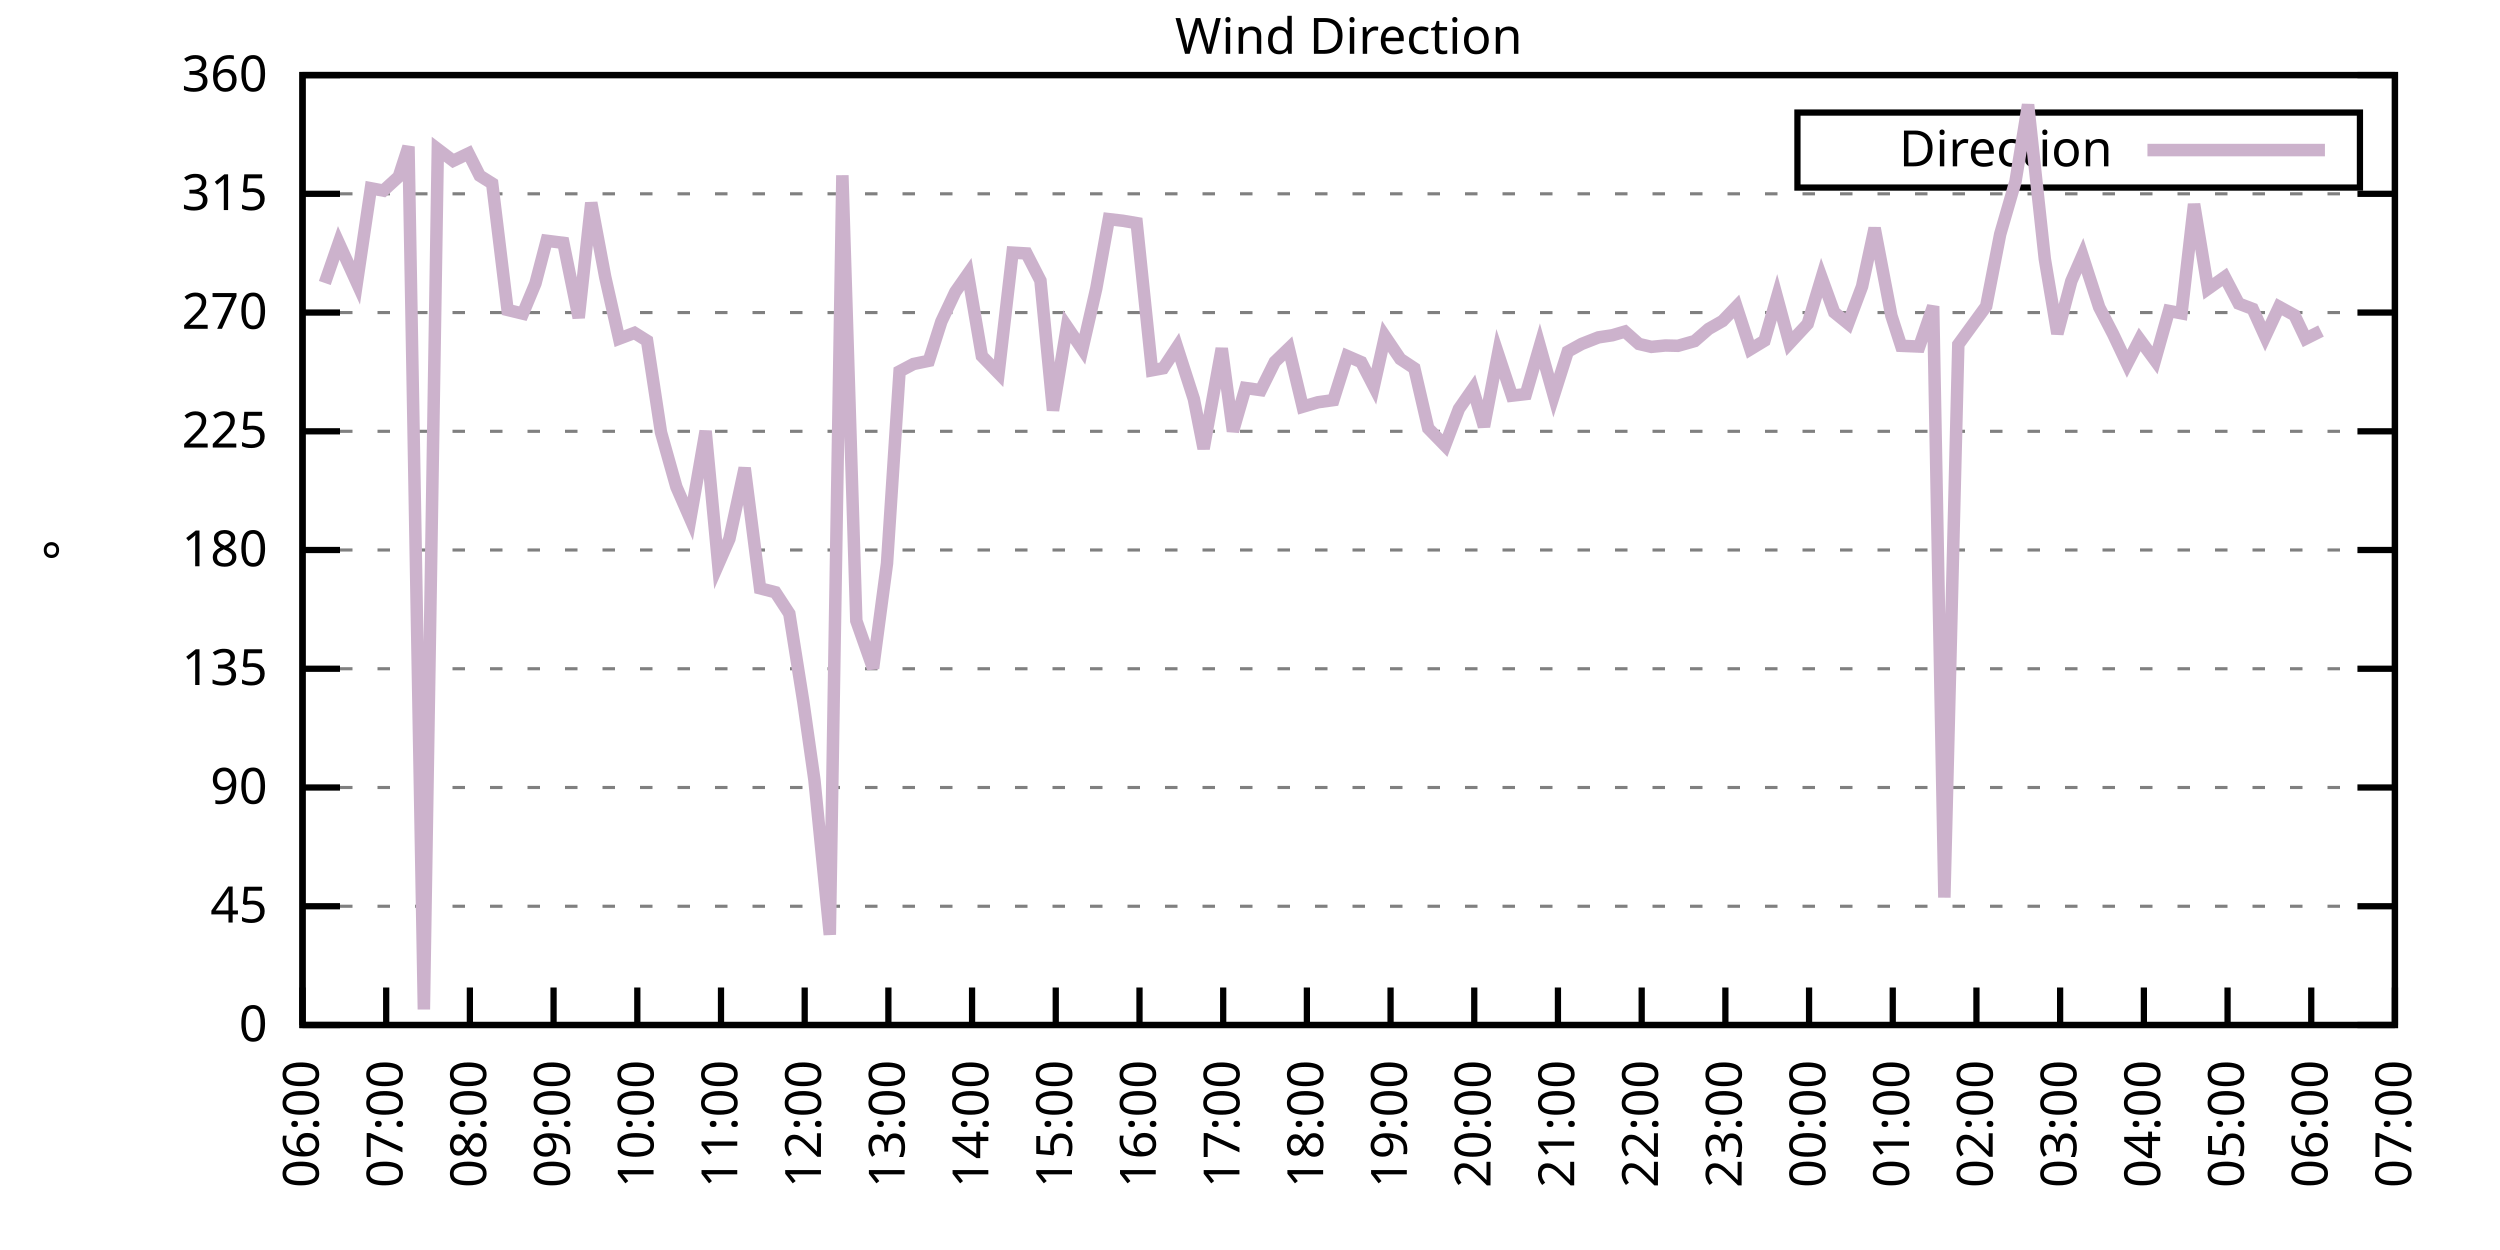
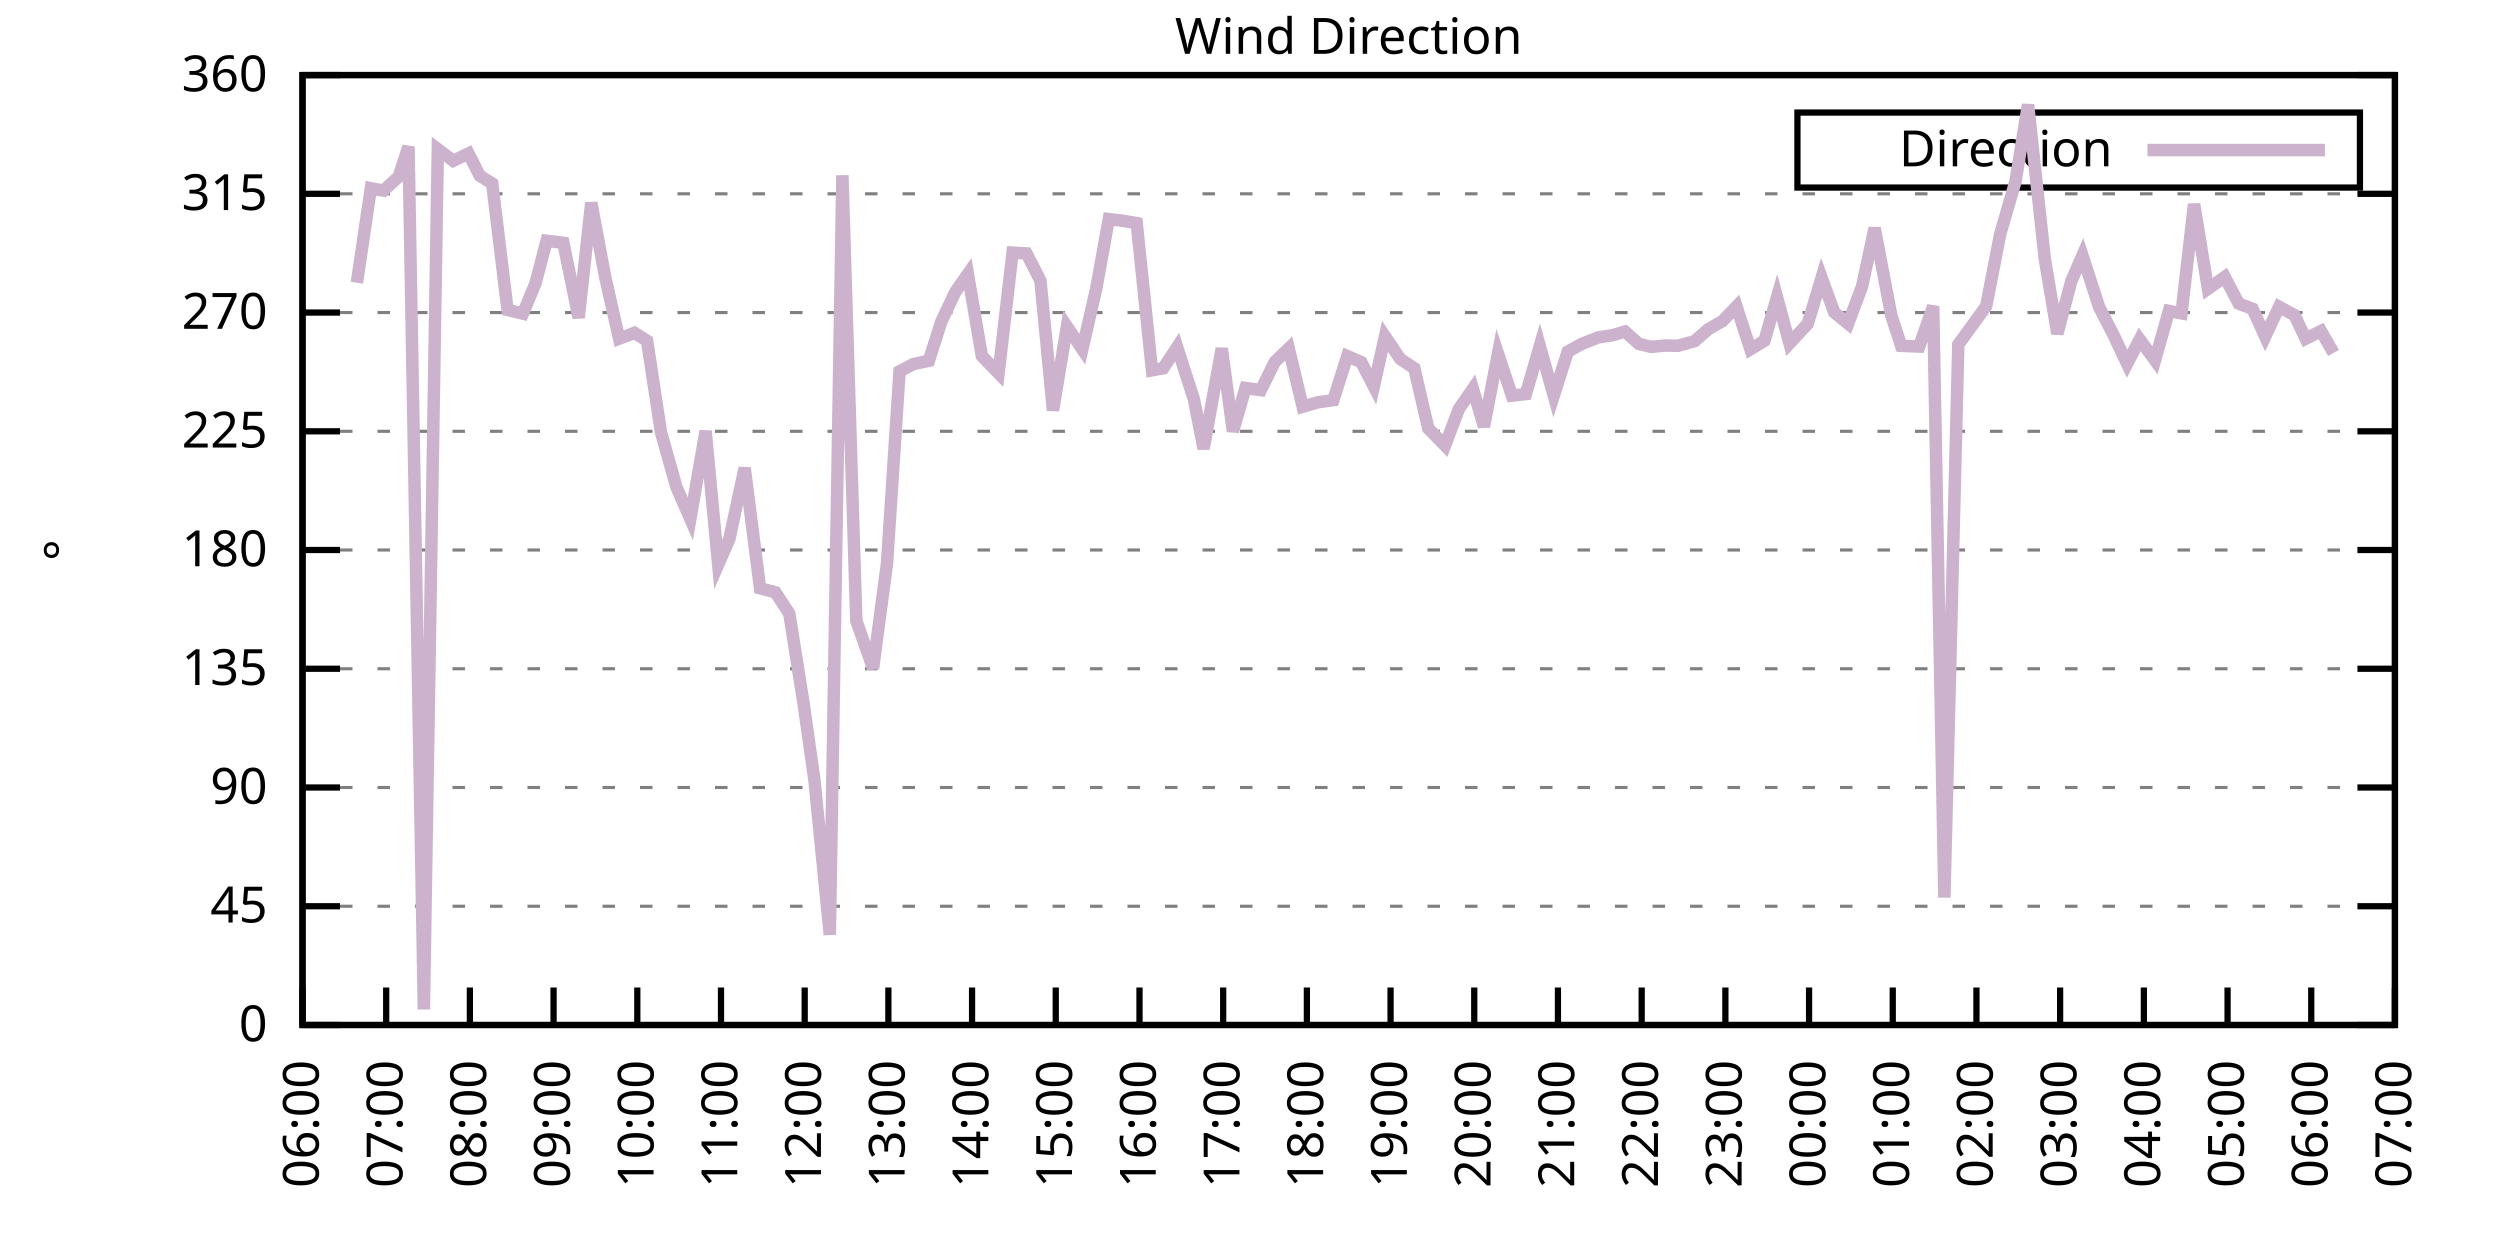
<svg xmlns="http://www.w3.org/2000/svg" xmlns:xlink="http://www.w3.org/1999/xlink" width="400" height="200" viewBox="0 0 400 200">
  <g id="gnuplot_canvas">
    <rect x="0" y="0" width="400" height="200" fill="none" />
    <defs>
      <circle id="gpDot" r="0.5" stroke-width="0.5" stroke="currentColor" />
      <path id="gpPt0" stroke-width="0.333" stroke="currentColor" d="M-1,0 h2 M0,-1 v2" />
      <path id="gpPt1" stroke-width="0.333" stroke="currentColor" d="M-1,-1 L1,1 M1,-1 L-1,1" />
      <path id="gpPt2" stroke-width="0.333" stroke="currentColor" d="M-1,0 L1,0 M0,-1 L0,1 M-1,-1 L1,1 M-1,1 L1,-1" />
      <rect id="gpPt3" stroke-width="0.333" stroke="currentColor" x="-1" y="-1" width="2" height="2" />
      <rect id="gpPt4" stroke-width="0.333" stroke="currentColor" fill="currentColor" x="-1" y="-1" width="2" height="2" />
      <circle id="gpPt5" stroke-width="0.333" stroke="currentColor" cx="0" cy="0" r="1" />
      <use xlink:href="#gpPt5" id="gpPt6" fill="currentColor" stroke="none" />
      <path id="gpPt7" stroke-width="0.333" stroke="currentColor" d="M0,-1.33 L-1.33,0.67 L1.33,0.67 z" />
      <use xlink:href="#gpPt7" id="gpPt8" fill="currentColor" stroke="none" />
      <use xlink:href="#gpPt7" id="gpPt9" stroke="currentColor" transform="rotate(180)" />
      <use xlink:href="#gpPt9" id="gpPt10" fill="currentColor" stroke="none" />
      <use xlink:href="#gpPt3" id="gpPt11" stroke="currentColor" transform="rotate(45)" />
      <use xlink:href="#gpPt11" id="gpPt12" fill="currentColor" stroke="none" />
      <path id="gpPt13" stroke-width="0.333" stroke="currentColor" d="M0,1.330 L1.265,0.411 L0.782,-1.067 L-0.782,-1.076 L-1.265,0.411 z" />
      <use xlink:href="#gpPt13" id="gpPt14" fill="currentColor" stroke="none" />
      <filter id="textbox" filterUnits="objectBoundingBox" x="0" y="0" height="1" width="1">
        <feFlood flood-color="white" flood-opacity="1" result="bgnd" />
        <feComposite in="SourceGraphic" in2="bgnd" operator="atop" />
      </filter>
      <filter id="greybox" filterUnits="objectBoundingBox" x="0" y="0" height="1" width="1">
        <feFlood flood-color="lightgrey" flood-opacity="1" result="grey" />
        <feComposite in="SourceGraphic" in2="grey" operator="atop" />
      </filter>
    </defs>
    <g fill="none" color="white" stroke="currentColor" stroke-width="1.00" stroke-linecap="butt" stroke-linejoin="miter">
</g>
    <g fill="none" color="black" stroke="currentColor" stroke-width="1.00" stroke-linecap="butt" stroke-linejoin="miter">
      <g stroke="none" shape-rendering="crispEdges">
        <polygon fill="rgb(255, 255, 255)" points="48.40,164.00 383.18,164.00 383.18,12.02 48.40,12.02 " />
      </g>
    </g>
    <g fill="none" color="black" stroke="currentColor" stroke-width="1.00" stroke-linecap="butt" stroke-linejoin="miter">
</g>
    <g fill="none" color="black" stroke="black" stroke-width="0.50" stroke-linecap="butt" stroke-linejoin="miter">
</g>
    <g fill="none" color="gray" stroke="currentColor" stroke-width="0.50" stroke-linecap="butt" stroke-linejoin="miter">
      <path stroke="gray" stroke-dasharray="2,4" class="gridline" d="M48.40,164.00 L383.19,164.00  " />
    </g>
    <g fill="none" color="gray" stroke="gray" stroke-width="1.00" stroke-linecap="butt" stroke-linejoin="miter">
</g>
    <g fill="none" color="black" stroke="currentColor" stroke-width="1.00" stroke-linecap="butt" stroke-linejoin="miter">
      <path stroke="black" d="M48.40,164.00 L54.40,164.00 M383.19,164.00 L377.19,164.00  " />
      <g transform="translate(42.80,166.60)" stroke="none" fill="black" font-family="Sans" font-size="8.00" text-anchor="end">
        <text>
          <tspan font-family="Sans"> 0</tspan>
        </text>
      </g>
    </g>
    <g fill="none" color="black" stroke="currentColor" stroke-width="1.00" stroke-linecap="butt" stroke-linejoin="miter">
</g>
    <g fill="none" color="black" stroke="black" stroke-width="0.50" stroke-linecap="butt" stroke-linejoin="miter">
</g>
    <g fill="none" color="gray" stroke="currentColor" stroke-width="0.50" stroke-linecap="butt" stroke-linejoin="miter">
      <path stroke="gray" stroke-dasharray="2,4" class="gridline" d="M48.40,145.00 L383.19,145.00  " />
    </g>
    <g fill="none" color="gray" stroke="gray" stroke-width="1.00" stroke-linecap="butt" stroke-linejoin="miter">
</g>
    <g fill="none" color="black" stroke="currentColor" stroke-width="1.00" stroke-linecap="butt" stroke-linejoin="miter">
      <path stroke="black" d="M48.40,145.00 L54.40,145.00 M383.19,145.00 L377.19,145.00  " />
      <g transform="translate(42.80,147.60)" stroke="none" fill="black" font-family="Sans" font-size="8.00" text-anchor="end">
        <text>
          <tspan font-family="Sans"> 45</tspan>
        </text>
      </g>
    </g>
    <g fill="none" color="black" stroke="currentColor" stroke-width="1.00" stroke-linecap="butt" stroke-linejoin="miter">
</g>
    <g fill="none" color="black" stroke="black" stroke-width="0.50" stroke-linecap="butt" stroke-linejoin="miter">
</g>
    <g fill="none" color="gray" stroke="currentColor" stroke-width="0.50" stroke-linecap="butt" stroke-linejoin="miter">
      <path stroke="gray" stroke-dasharray="2,4" class="gridline" d="M48.40,126.00 L383.19,126.00  " />
    </g>
    <g fill="none" color="gray" stroke="gray" stroke-width="1.00" stroke-linecap="butt" stroke-linejoin="miter">
</g>
    <g fill="none" color="black" stroke="currentColor" stroke-width="1.00" stroke-linecap="butt" stroke-linejoin="miter">
      <path stroke="black" d="M48.40,126.00 L54.40,126.00 M383.19,126.00 L377.19,126.00  " />
      <g transform="translate(42.80,128.60)" stroke="none" fill="black" font-family="Sans" font-size="8.00" text-anchor="end">
        <text>
          <tspan font-family="Sans"> 90</tspan>
        </text>
      </g>
    </g>
    <g fill="none" color="black" stroke="currentColor" stroke-width="1.00" stroke-linecap="butt" stroke-linejoin="miter">
</g>
    <g fill="none" color="black" stroke="black" stroke-width="0.50" stroke-linecap="butt" stroke-linejoin="miter">
</g>
    <g fill="none" color="gray" stroke="currentColor" stroke-width="0.50" stroke-linecap="butt" stroke-linejoin="miter">
      <path stroke="gray" stroke-dasharray="2,4" class="gridline" d="M48.40,107.00 L383.19,107.00  " />
    </g>
    <g fill="none" color="gray" stroke="gray" stroke-width="1.00" stroke-linecap="butt" stroke-linejoin="miter">
</g>
    <g fill="none" color="black" stroke="currentColor" stroke-width="1.00" stroke-linecap="butt" stroke-linejoin="miter">
      <path stroke="black" d="M48.40,107.00 L54.40,107.00 M383.19,107.00 L377.19,107.00  " />
      <g transform="translate(42.80,109.60)" stroke="none" fill="black" font-family="Sans" font-size="8.00" text-anchor="end">
        <text>
          <tspan font-family="Sans"> 135</tspan>
        </text>
      </g>
    </g>
    <g fill="none" color="black" stroke="currentColor" stroke-width="1.00" stroke-linecap="butt" stroke-linejoin="miter">
</g>
    <g fill="none" color="black" stroke="black" stroke-width="0.50" stroke-linecap="butt" stroke-linejoin="miter">
</g>
    <g fill="none" color="gray" stroke="currentColor" stroke-width="0.50" stroke-linecap="butt" stroke-linejoin="miter">
      <path stroke="gray" stroke-dasharray="2,4" class="gridline" d="M48.40,88.00 L383.19,88.00  " />
    </g>
    <g fill="none" color="gray" stroke="gray" stroke-width="1.00" stroke-linecap="butt" stroke-linejoin="miter">
</g>
    <g fill="none" color="black" stroke="currentColor" stroke-width="1.00" stroke-linecap="butt" stroke-linejoin="miter">
      <path stroke="black" d="M48.40,88.00 L54.40,88.00 M383.19,88.00 L377.19,88.00  " />
      <g transform="translate(42.80,90.60)" stroke="none" fill="black" font-family="Sans" font-size="8.00" text-anchor="end">
        <text>
          <tspan font-family="Sans"> 180</tspan>
        </text>
      </g>
    </g>
    <g fill="none" color="black" stroke="currentColor" stroke-width="1.00" stroke-linecap="butt" stroke-linejoin="miter">
</g>
    <g fill="none" color="black" stroke="black" stroke-width="0.50" stroke-linecap="butt" stroke-linejoin="miter">
</g>
    <g fill="none" color="gray" stroke="currentColor" stroke-width="0.50" stroke-linecap="butt" stroke-linejoin="miter">
      <path stroke="gray" stroke-dasharray="2,4" class="gridline" d="M48.40,69.01 L383.19,69.01  " />
    </g>
    <g fill="none" color="gray" stroke="gray" stroke-width="1.00" stroke-linecap="butt" stroke-linejoin="miter">
</g>
    <g fill="none" color="black" stroke="currentColor" stroke-width="1.00" stroke-linecap="butt" stroke-linejoin="miter">
      <path stroke="black" d="M48.40,69.01 L54.40,69.01 M383.19,69.01 L377.19,69.01  " />
      <g transform="translate(42.80,71.61)" stroke="none" fill="black" font-family="Sans" font-size="8.00" text-anchor="end">
        <text>
          <tspan font-family="Sans"> 225</tspan>
        </text>
      </g>
    </g>
    <g fill="none" color="black" stroke="currentColor" stroke-width="1.00" stroke-linecap="butt" stroke-linejoin="miter">
</g>
    <g fill="none" color="black" stroke="black" stroke-width="0.50" stroke-linecap="butt" stroke-linejoin="miter">
</g>
    <g fill="none" color="gray" stroke="currentColor" stroke-width="0.50" stroke-linecap="butt" stroke-linejoin="miter">
      <path stroke="gray" stroke-dasharray="2,4" class="gridline" d="M48.40,50.01 L383.19,50.01  " />
    </g>
    <g fill="none" color="gray" stroke="gray" stroke-width="1.00" stroke-linecap="butt" stroke-linejoin="miter">
</g>
    <g fill="none" color="black" stroke="currentColor" stroke-width="1.00" stroke-linecap="butt" stroke-linejoin="miter">
      <path stroke="black" d="M48.40,50.01 L54.40,50.01 M383.19,50.01 L377.19,50.01  " />
      <g transform="translate(42.80,52.61)" stroke="none" fill="black" font-family="Sans" font-size="8.00" text-anchor="end">
        <text>
          <tspan font-family="Sans"> 270</tspan>
        </text>
      </g>
    </g>
    <g fill="none" color="black" stroke="currentColor" stroke-width="1.00" stroke-linecap="butt" stroke-linejoin="miter">
</g>
    <g fill="none" color="black" stroke="black" stroke-width="0.50" stroke-linecap="butt" stroke-linejoin="miter">
</g>
    <g fill="none" color="gray" stroke="currentColor" stroke-width="0.50" stroke-linecap="butt" stroke-linejoin="miter">
      <path stroke="gray" stroke-dasharray="2,4" class="gridline" d="M48.40,31.01 L383.19,31.01  " />
    </g>
    <g fill="none" color="gray" stroke="gray" stroke-width="1.00" stroke-linecap="butt" stroke-linejoin="miter">
</g>
    <g fill="none" color="black" stroke="currentColor" stroke-width="1.00" stroke-linecap="butt" stroke-linejoin="miter">
      <path stroke="black" d="M48.40,31.01 L54.40,31.01 M383.19,31.01 L377.19,31.01  " />
      <g transform="translate(42.80,33.61)" stroke="none" fill="black" font-family="Sans" font-size="8.00" text-anchor="end">
        <text>
          <tspan font-family="Sans"> 315</tspan>
        </text>
      </g>
    </g>
    <g fill="none" color="black" stroke="currentColor" stroke-width="1.00" stroke-linecap="butt" stroke-linejoin="miter">
</g>
    <g fill="none" color="black" stroke="black" stroke-width="0.50" stroke-linecap="butt" stroke-linejoin="miter">
</g>
    <g fill="none" color="gray" stroke="currentColor" stroke-width="0.50" stroke-linecap="butt" stroke-linejoin="miter">
      <path stroke="gray" stroke-dasharray="2,4" class="gridline" d="M48.40,12.01 L383.19,12.01  " />
    </g>
    <g fill="none" color="gray" stroke="gray" stroke-width="1.00" stroke-linecap="butt" stroke-linejoin="miter">
</g>
    <g fill="none" color="black" stroke="currentColor" stroke-width="1.00" stroke-linecap="butt" stroke-linejoin="miter">
      <path stroke="black" d="M48.40,12.01 L54.40,12.01 M383.19,12.01 L377.19,12.01  " />
      <g transform="translate(42.80,14.61)" stroke="none" fill="black" font-family="Sans" font-size="8.00" text-anchor="end">
        <text>
          <tspan font-family="Sans"> 360</tspan>
        </text>
      </g>
    </g>
    <g fill="none" color="black" stroke="currentColor" stroke-width="1.00" stroke-linecap="butt" stroke-linejoin="miter">
      <path stroke="black" d="M48.40,164.00 L48.40,158.00  " />
      <g transform="translate(51.00,169.60) rotate(270.00)" stroke="none" fill="black" font-family="Sans" font-size="8.00" text-anchor="end">
        <text>
          <tspan font-family="Sans">06:00</tspan>
        </text>
      </g>
    </g>
    <g fill="none" color="black" stroke="currentColor" stroke-width="1.00" stroke-linecap="butt" stroke-linejoin="miter">
      <path stroke="black" d="M61.79,164.00 L61.79,158.00  " />
      <g transform="translate(64.39,169.60) rotate(270.00)" stroke="none" fill="black" font-family="Sans" font-size="8.00" text-anchor="end">
        <text>
          <tspan font-family="Sans">07:00</tspan>
        </text>
      </g>
    </g>
    <g fill="none" color="black" stroke="currentColor" stroke-width="1.00" stroke-linecap="butt" stroke-linejoin="miter">
      <path stroke="black" d="M75.18,164.00 L75.18,158.00  " />
      <g transform="translate(77.78,169.60) rotate(270.00)" stroke="none" fill="black" font-family="Sans" font-size="8.00" text-anchor="end">
        <text>
          <tspan font-family="Sans">08:00</tspan>
        </text>
      </g>
    </g>
    <g fill="none" color="black" stroke="currentColor" stroke-width="1.00" stroke-linecap="butt" stroke-linejoin="miter">
      <path stroke="black" d="M88.57,164.00 L88.57,158.00  " />
      <g transform="translate(91.17,169.60) rotate(270.00)" stroke="none" fill="black" font-family="Sans" font-size="8.00" text-anchor="end">
        <text>
          <tspan font-family="Sans">09:00</tspan>
        </text>
      </g>
    </g>
    <g fill="none" color="black" stroke="currentColor" stroke-width="1.00" stroke-linecap="butt" stroke-linejoin="miter">
      <path stroke="black" d="M101.97,164.00 L101.97,158.00  " />
      <g transform="translate(104.57,169.60) rotate(270.00)" stroke="none" fill="black" font-family="Sans" font-size="8.00" text-anchor="end">
        <text>
          <tspan font-family="Sans">10:00</tspan>
        </text>
      </g>
    </g>
    <g fill="none" color="black" stroke="currentColor" stroke-width="1.00" stroke-linecap="butt" stroke-linejoin="miter">
      <path stroke="black" d="M115.36,164.00 L115.36,158.00  " />
      <g transform="translate(117.96,169.60) rotate(270.00)" stroke="none" fill="black" font-family="Sans" font-size="8.00" text-anchor="end">
        <text>
          <tspan font-family="Sans">11:00</tspan>
        </text>
      </g>
    </g>
    <g fill="none" color="black" stroke="currentColor" stroke-width="1.00" stroke-linecap="butt" stroke-linejoin="miter">
      <path stroke="black" d="M128.75,164.00 L128.75,158.00  " />
      <g transform="translate(131.35,169.60) rotate(270.00)" stroke="none" fill="black" font-family="Sans" font-size="8.00" text-anchor="end">
        <text>
          <tspan font-family="Sans">12:00</tspan>
        </text>
      </g>
    </g>
    <g fill="none" color="black" stroke="currentColor" stroke-width="1.00" stroke-linecap="butt" stroke-linejoin="miter">
      <path stroke="black" d="M142.14,164.00 L142.14,158.00  " />
      <g transform="translate(144.74,169.60) rotate(270.00)" stroke="none" fill="black" font-family="Sans" font-size="8.00" text-anchor="end">
        <text>
          <tspan font-family="Sans">13:00</tspan>
        </text>
      </g>
    </g>
    <g fill="none" color="black" stroke="currentColor" stroke-width="1.00" stroke-linecap="butt" stroke-linejoin="miter">
      <path stroke="black" d="M155.53,164.00 L155.53,158.00  " />
      <g transform="translate(158.13,169.60) rotate(270.00)" stroke="none" fill="black" font-family="Sans" font-size="8.00" text-anchor="end">
        <text>
          <tspan font-family="Sans">14:00</tspan>
        </text>
      </g>
    </g>
    <g fill="none" color="black" stroke="currentColor" stroke-width="1.00" stroke-linecap="butt" stroke-linejoin="miter">
      <path stroke="black" d="M168.92,164.00 L168.92,158.00  " />
      <g transform="translate(171.52,169.60) rotate(270.00)" stroke="none" fill="black" font-family="Sans" font-size="8.00" text-anchor="end">
        <text>
          <tspan font-family="Sans">15:00</tspan>
        </text>
      </g>
    </g>
    <g fill="none" color="black" stroke="currentColor" stroke-width="1.00" stroke-linecap="butt" stroke-linejoin="miter">
      <path stroke="black" d="M182.32,164.00 L182.32,158.00  " />
      <g transform="translate(184.92,169.60) rotate(270.00)" stroke="none" fill="black" font-family="Sans" font-size="8.00" text-anchor="end">
        <text>
          <tspan font-family="Sans">16:00</tspan>
        </text>
      </g>
    </g>
    <g fill="none" color="black" stroke="currentColor" stroke-width="1.00" stroke-linecap="butt" stroke-linejoin="miter">
      <path stroke="black" d="M195.71,164.00 L195.71,158.00  " />
      <g transform="translate(198.31,169.60) rotate(270.00)" stroke="none" fill="black" font-family="Sans" font-size="8.00" text-anchor="end">
        <text>
          <tspan font-family="Sans">17:00</tspan>
        </text>
      </g>
    </g>
    <g fill="none" color="black" stroke="currentColor" stroke-width="1.00" stroke-linecap="butt" stroke-linejoin="miter">
      <path stroke="black" d="M209.10,164.00 L209.10,158.00  " />
      <g transform="translate(211.70,169.60) rotate(270.00)" stroke="none" fill="black" font-family="Sans" font-size="8.00" text-anchor="end">
        <text>
          <tspan font-family="Sans">18:00</tspan>
        </text>
      </g>
    </g>
    <g fill="none" color="black" stroke="currentColor" stroke-width="1.00" stroke-linecap="butt" stroke-linejoin="miter">
      <path stroke="black" d="M222.49,164.00 L222.49,158.00  " />
      <g transform="translate(225.09,169.60) rotate(270.00)" stroke="none" fill="black" font-family="Sans" font-size="8.00" text-anchor="end">
        <text>
          <tspan font-family="Sans">19:00</tspan>
        </text>
      </g>
    </g>
    <g fill="none" color="black" stroke="currentColor" stroke-width="1.00" stroke-linecap="butt" stroke-linejoin="miter">
      <path stroke="black" d="M235.88,164.00 L235.88,158.00  " />
      <g transform="translate(238.48,169.60) rotate(270.00)" stroke="none" fill="black" font-family="Sans" font-size="8.00" text-anchor="end">
        <text>
          <tspan font-family="Sans">20:00</tspan>
        </text>
      </g>
    </g>
    <g fill="none" color="black" stroke="currentColor" stroke-width="1.00" stroke-linecap="butt" stroke-linejoin="miter">
      <path stroke="black" d="M249.27,164.00 L249.27,158.00  " />
      <g transform="translate(251.87,169.60) rotate(270.00)" stroke="none" fill="black" font-family="Sans" font-size="8.00" text-anchor="end">
        <text>
          <tspan font-family="Sans">21:00</tspan>
        </text>
      </g>
    </g>
    <g fill="none" color="black" stroke="currentColor" stroke-width="1.00" stroke-linecap="butt" stroke-linejoin="miter">
      <path stroke="black" d="M262.67,164.00 L262.67,158.00  " />
      <g transform="translate(265.27,169.60) rotate(270.00)" stroke="none" fill="black" font-family="Sans" font-size="8.00" text-anchor="end">
        <text>
          <tspan font-family="Sans">22:00</tspan>
        </text>
      </g>
    </g>
    <g fill="none" color="black" stroke="currentColor" stroke-width="1.00" stroke-linecap="butt" stroke-linejoin="miter">
      <path stroke="black" d="M276.06,164.00 L276.06,158.00  " />
      <g transform="translate(278.66,169.60) rotate(270.00)" stroke="none" fill="black" font-family="Sans" font-size="8.00" text-anchor="end">
        <text>
          <tspan font-family="Sans">23:00</tspan>
        </text>
      </g>
    </g>
    <g fill="none" color="black" stroke="currentColor" stroke-width="1.00" stroke-linecap="butt" stroke-linejoin="miter">
      <path stroke="black" d="M289.45,164.00 L289.45,158.00  " />
      <g transform="translate(292.05,169.60) rotate(270.00)" stroke="none" fill="black" font-family="Sans" font-size="8.00" text-anchor="end">
        <text>
          <tspan font-family="Sans">00:00</tspan>
        </text>
      </g>
    </g>
    <g fill="none" color="black" stroke="currentColor" stroke-width="1.00" stroke-linecap="butt" stroke-linejoin="miter">
      <path stroke="black" d="M302.84,164.00 L302.84,158.00  " />
      <g transform="translate(305.44,169.60) rotate(270.00)" stroke="none" fill="black" font-family="Sans" font-size="8.00" text-anchor="end">
        <text>
          <tspan font-family="Sans">01:00</tspan>
        </text>
      </g>
    </g>
    <g fill="none" color="black" stroke="currentColor" stroke-width="1.00" stroke-linecap="butt" stroke-linejoin="miter">
      <path stroke="black" d="M316.23,164.00 L316.23,158.00  " />
      <g transform="translate(318.83,169.60) rotate(270.00)" stroke="none" fill="black" font-family="Sans" font-size="8.00" text-anchor="end">
        <text>
          <tspan font-family="Sans">02:00</tspan>
        </text>
      </g>
    </g>
    <g fill="none" color="black" stroke="currentColor" stroke-width="1.00" stroke-linecap="butt" stroke-linejoin="miter">
      <path stroke="black" d="M329.62,164.00 L329.62,158.00  " />
      <g transform="translate(332.22,169.60) rotate(270.00)" stroke="none" fill="black" font-family="Sans" font-size="8.00" text-anchor="end">
        <text>
          <tspan font-family="Sans">03:00</tspan>
        </text>
      </g>
    </g>
    <g fill="none" color="black" stroke="currentColor" stroke-width="1.00" stroke-linecap="butt" stroke-linejoin="miter">
      <path stroke="black" d="M343.02,164.00 L343.02,158.00  " />
      <g transform="translate(345.62,169.60) rotate(270.00)" stroke="none" fill="black" font-family="Sans" font-size="8.00" text-anchor="end">
        <text>
          <tspan font-family="Sans">04:00</tspan>
        </text>
      </g>
    </g>
    <g fill="none" color="black" stroke="currentColor" stroke-width="1.00" stroke-linecap="butt" stroke-linejoin="miter">
      <path stroke="black" d="M356.41,164.00 L356.41,158.00  " />
      <g transform="translate(359.01,169.60) rotate(270.00)" stroke="none" fill="black" font-family="Sans" font-size="8.00" text-anchor="end">
        <text>
          <tspan font-family="Sans">05:00</tspan>
        </text>
      </g>
    </g>
    <g fill="none" color="black" stroke="currentColor" stroke-width="1.00" stroke-linecap="butt" stroke-linejoin="miter">
      <path stroke="black" d="M369.80,164.00 L369.80,158.00  " />
      <g transform="translate(372.40,169.60) rotate(270.00)" stroke="none" fill="black" font-family="Sans" font-size="8.00" text-anchor="end">
        <text>
          <tspan font-family="Sans">06:00</tspan>
        </text>
      </g>
    </g>
    <g fill="none" color="black" stroke="currentColor" stroke-width="1.00" stroke-linecap="butt" stroke-linejoin="miter">
      <path stroke="black" d="M383.19,164.00 L383.19,158.00  " />
      <g transform="translate(385.79,169.60) rotate(270.00)" stroke="none" fill="black" font-family="Sans" font-size="8.00" text-anchor="end">
        <text>
          <tspan font-family="Sans">07:00</tspan>
        </text>
      </g>
    </g>
    <g fill="none" color="black" stroke="currentColor" stroke-width="1.00" stroke-linecap="butt" stroke-linejoin="miter">
</g>
    <g fill="none" color="black" stroke="currentColor" stroke-width="1.00" stroke-linecap="butt" stroke-linejoin="miter">
      <path stroke="black" d="M48.40,12.01 L48.40,164.00 L383.19,164.00 L383.19,12.01 L48.40,12.01 Z  " />
    </g>
    <g fill="none" color="black" stroke="currentColor" stroke-width="1.00" stroke-linecap="butt" stroke-linejoin="miter">
</g>
    <g fill="none" color="black" stroke="currentColor" stroke-width="1.00" stroke-linecap="butt" stroke-linejoin="miter">
      <path stroke="black" d="M287.59,30.01 L287.59,18.01 L377.59,18.01 L377.59,30.01 L287.59,30.01 Z  " />
    </g>
    <g id="Wind_direction_plot_1">
      <g fill="none" color="white" stroke="black" stroke-width="2.00" stroke-linecap="butt" stroke-linejoin="miter">
</g>
      <g fill="none" color="black" stroke="currentColor" stroke-width="2.00" stroke-linecap="butt" stroke-linejoin="miter">
        <g transform="translate(337.99,26.61)" stroke="none" fill="black" font-family="Sans" font-size="8.00" text-anchor="end">
          <text>
            <tspan font-family="Sans">Direction</tspan>
          </text>
        </g>
      </g>
      <g fill="none" color="black" stroke="currentColor" stroke-width="2.00" stroke-linecap="butt" stroke-linejoin="miter">
-         <path stroke="rgb(204, 178, 204)" d="M343.59,24.01 L371.99,24.01 M51.97,45.28 L54.20,38.86 L57.10,45.24 L59.34,30.12 L61.35,30.50 L63.80,28.26   L65.36,23.45 L67.82,161.51 L70.05,23.87 L72.50,25.73 L74.96,24.55 L76.75,28.10 L78.75,29.36 L81.21,49.59   L83.66,50.18 L85.67,45.36 L87.46,38.52 L90.14,38.86 L92.59,50.85 L94.60,32.44 L96.83,44.31 L99.06,54.19   L101.52,53.26 L103.53,54.52 L105.76,69.18 L108.22,77.91 L110.45,83.02 L112.90,68.96 L114.91,90.33 L116.70,86.23   L119.15,74.87 L121.61,94.13 L124.06,94.76 L126.29,98.18 L128.53,112.28 L130.31,124.82 L132.77,149.56 L134.78,28.05   L137.01,99.32 L139.69,106.92 L141.92,90.16 L143.93,59.42 L146.16,58.24 L148.61,57.73 L150.62,51.44 L152.85,46.71   L154.86,43.84 L157.10,56.97 L159.77,59.72 L162.01,40.42 L164.24,40.55 L166.47,44.90 L168.48,65.67 L170.71,52.25   L173.17,55.88 L175.40,46.17 L177.41,35.06 L179.64,35.32 L181.87,35.70 L184.32,59.25 L186.11,58.92 L188.34,55.54   L191.02,63.86 L192.58,71.79 L195.48,55.75 L197.27,69.01 L199.28,62.08 L201.73,62.42 L203.97,57.90 L206.20,55.75   L208.43,65.08 L210.88,64.36 L213.34,64.02 L215.57,56.97 L217.80,57.94 L219.81,61.83 L221.60,53.81 L224.05,57.44   L226.29,58.92 L228.52,68.54 L231.20,71.29 L233.43,65.42 L235.66,62.21 L237.44,68.25 L239.68,56.59 L241.91,63.31   L244.14,63.05 L246.37,55.37 L248.60,63.31 L250.84,56.26 L253.07,55.03 L255.75,53.98 L257.98,53.64 L259.99,53.05   L262.22,55.03 L264.23,55.50 L266.46,55.28 L268.47,55.33 L271.15,54.57 L273.38,52.63 L275.61,51.36 L277.84,49.04   L280.07,55.88 L282.31,54.52 L284.32,47.56 L286.32,54.95 L289.23,51.82 L291.46,44.43 L293.47,49.97 L295.70,51.78   L297.93,45.83 L299.94,36.50 L302.62,50.51 L304.18,55.33 L307.08,55.45 L309.31,48.99 L311.10,143.61 L313.33,55.12   L317.79,48.99 L320.03,37.47 L322.48,29.02 L324.49,16.74 L327.17,41.44 L329.18,53.39 L331.41,44.98 L333.19,40.89   L335.87,49.16 L338.10,53.47 L340.34,58.20 L342.35,54.31 L344.80,57.65 L347.03,49.75 L349.04,50.13 L351.05,32.66   L353.28,46.21 L355.96,44.31 L358.19,48.57 L360.42,49.42 L362.43,53.85 L364.66,49.08 L367.12,50.43 L368.91,54.19   L371.36,52.96  " />
+         <path stroke="rgb(204, 178, 204)" d="M343.59,24.01 L371.99,24.01 M57.10,45.24 L59.34,30.12 L61.35,30.50 L63.80,28.26 L65.36,23.45 L67.82,161.51   L70.05,23.87 L72.50,25.73 L74.96,24.55 L76.75,28.10 L78.75,29.36 L81.21,49.59 L83.66,50.18 L85.67,45.36   L87.46,38.52 L90.14,38.86 L92.59,50.85 L94.60,32.44 L96.83,44.31 L99.06,54.19 L101.52,53.26 L103.53,54.52   L105.76,69.18 L108.22,77.91 L110.45,83.02 L112.90,68.96 L114.91,90.33 L116.70,86.23 L119.15,74.87 L121.61,94.13   L124.06,94.76 L126.29,98.18 L128.53,112.28 L130.31,124.82 L132.77,149.56 L134.78,28.05 L137.01,99.32 L139.69,106.92   L141.92,90.16 L143.93,59.42 L146.16,58.24 L148.61,57.73 L150.62,51.44 L152.85,46.71 L154.86,43.84 L157.10,56.97   L159.77,59.72 L162.01,40.42 L164.24,40.55 L166.47,44.90 L168.48,65.67 L170.71,52.25 L173.17,55.88 L175.40,46.17   L177.41,35.06 L179.64,35.32 L181.87,35.70 L184.32,59.25 L186.11,58.92 L188.34,55.54 L191.02,63.86 L192.58,71.79   L195.48,55.75 L197.27,69.01 L199.28,62.08 L201.73,62.42 L203.97,57.90 L206.20,55.75 L208.43,65.08 L210.88,64.36   L213.34,64.02 L215.57,56.97 L217.80,57.94 L219.81,61.83 L221.60,53.81 L224.05,57.44 L226.29,58.92 L228.52,68.54   L231.20,71.29 L233.43,65.42 L235.66,62.21 L237.44,68.25 L239.68,56.59 L241.91,63.31 L244.14,63.05 L246.37,55.37   L248.60,63.31 L250.84,56.26 L253.07,55.03 L255.75,53.98 L257.98,53.64 L259.99,53.05 L262.22,55.03 L264.23,55.50   L266.46,55.28 L268.47,55.33 L271.15,54.57 L273.38,52.63 L275.61,51.36 L277.84,49.04 L280.07,55.88 L282.31,54.52   L284.32,47.56 L286.32,54.95 L289.23,51.82 L291.46,44.43 L293.47,49.97 L295.70,51.78 L297.93,45.83 L299.94,36.50   L302.62,50.51 L304.18,55.33 L307.08,55.45 L309.31,48.99 L311.10,143.61 L313.33,55.12 L317.79,48.99 L320.03,37.47   L322.48,29.02 L324.49,16.74 L327.17,41.44 L329.18,53.39 L331.41,44.98 L333.19,40.89 L335.87,49.16 L338.10,53.47   L340.34,58.20 L342.35,54.31 L344.80,57.65 L347.03,49.75 L349.04,50.13 L351.05,32.66 L353.28,46.21 L355.96,44.31   L358.19,48.57 L360.42,49.42 L362.43,53.85 L364.66,49.08 L367.12,50.43 L368.91,54.19 L371.36,52.96 L373.37,56.47    " />
      </g>
    </g>
    <g fill="none" color="black" stroke="currentColor" stroke-width="2.00" stroke-linecap="butt" stroke-linejoin="miter">
</g>
    <g fill="none" color="black" stroke="black" stroke-width="1.00" stroke-linecap="butt" stroke-linejoin="miter">
</g>
    <g fill="none" color="black" stroke="currentColor" stroke-width="1.00" stroke-linecap="butt" stroke-linejoin="miter">
      <path stroke="black" d="M48.40,12.01 L48.40,164.00 L383.19,164.00 L383.19,12.01 L48.40,12.01 Z  " />
      <g transform="translate(12.80,88.01) rotate(270.00)" stroke="none" fill="black" font-family="Sans" font-size="8.00" text-anchor="middle">
        <text>
          <tspan font-family="Sans">°</tspan>
        </text>
      </g>
    </g>
    <g fill="none" color="black" stroke="currentColor" stroke-width="1.00" stroke-linecap="butt" stroke-linejoin="miter">
</g>
    <g fill="none" color="black" stroke="currentColor" stroke-width="1.00" stroke-linecap="butt" stroke-linejoin="miter">
      <g transform="translate(215.79,8.61)" stroke="none" fill="black" font-family="Sans" font-size="8.00" text-anchor="middle">
        <text>
          <tspan font-family="Sans">Wind Direction</tspan>
        </text>
      </g>
    </g>
    <g fill="none" color="black" stroke="currentColor" stroke-width="1.00" stroke-linecap="butt" stroke-linejoin="miter">
</g>
  </g>
</svg>
